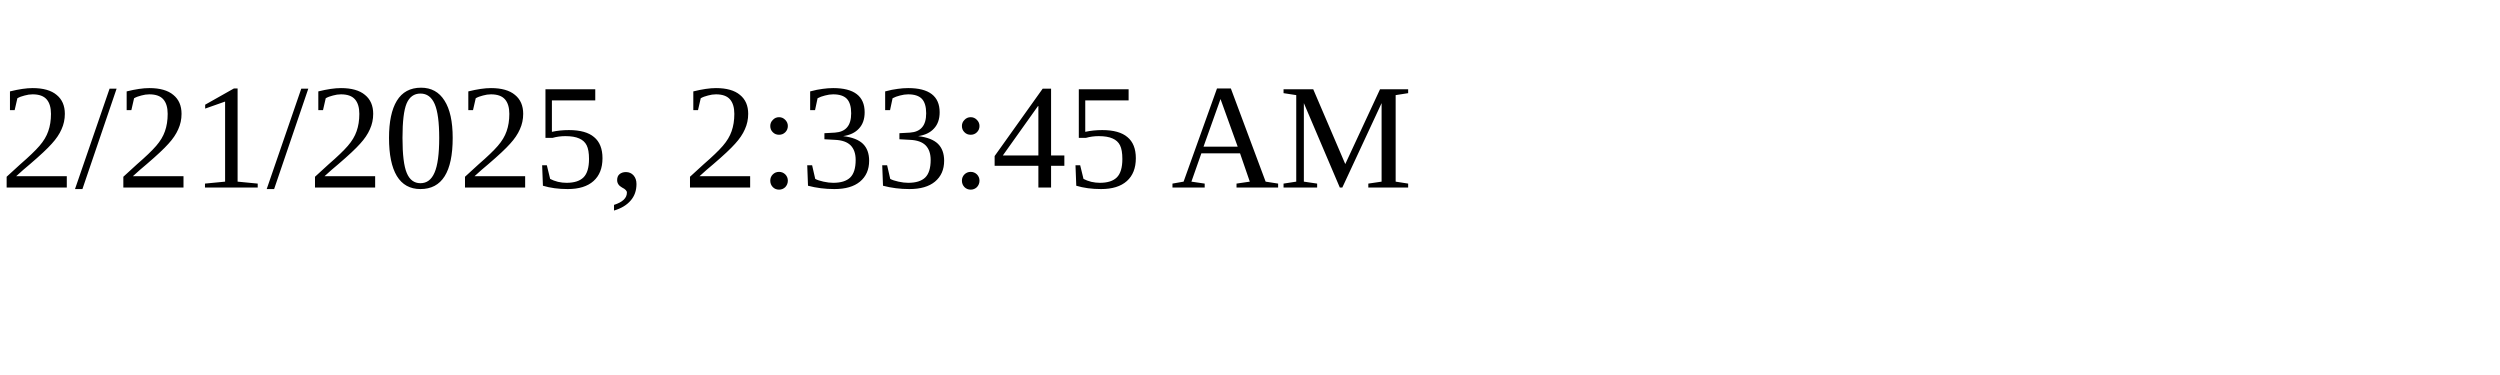
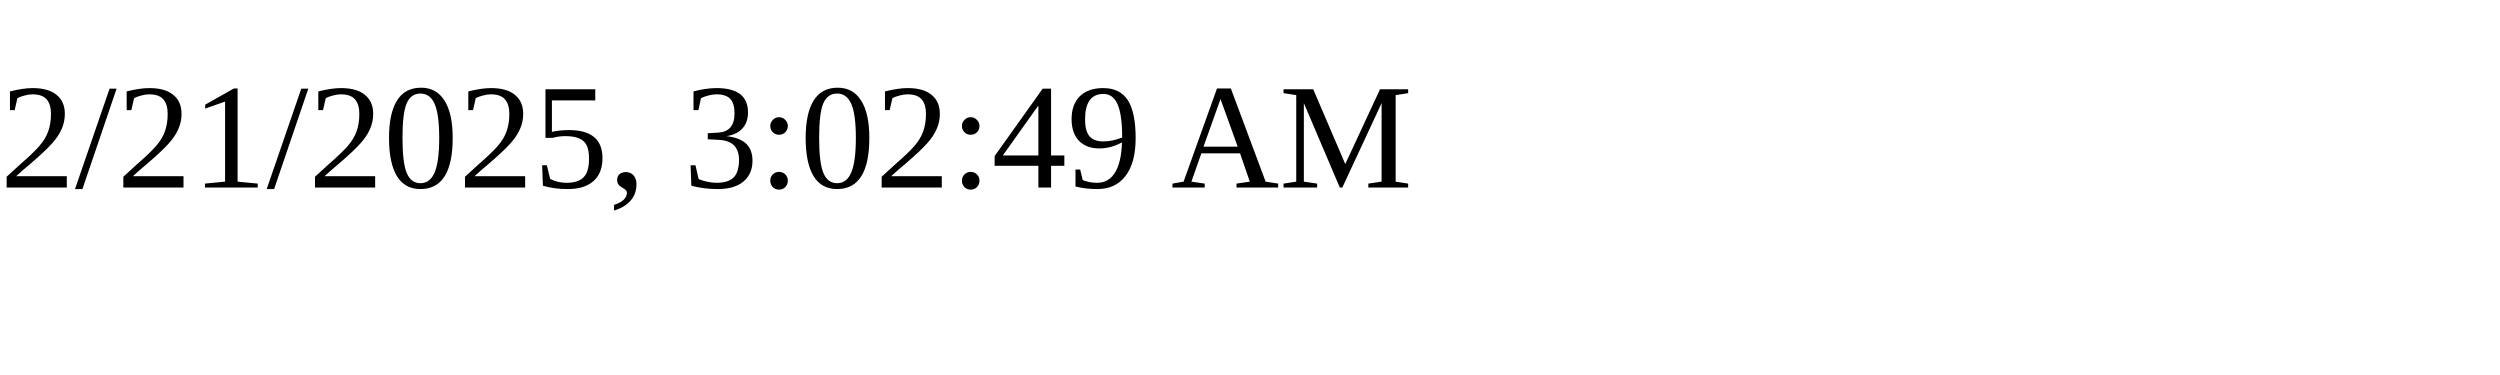
<svg xmlns="http://www.w3.org/2000/svg" height="30" width="200">
-   <text x="0" y="15">2/21/2025, 2:33:45 AM</text>
+   <text x="0" y="15">2/21/2025, 3:02:49 AM</text>
</svg>
